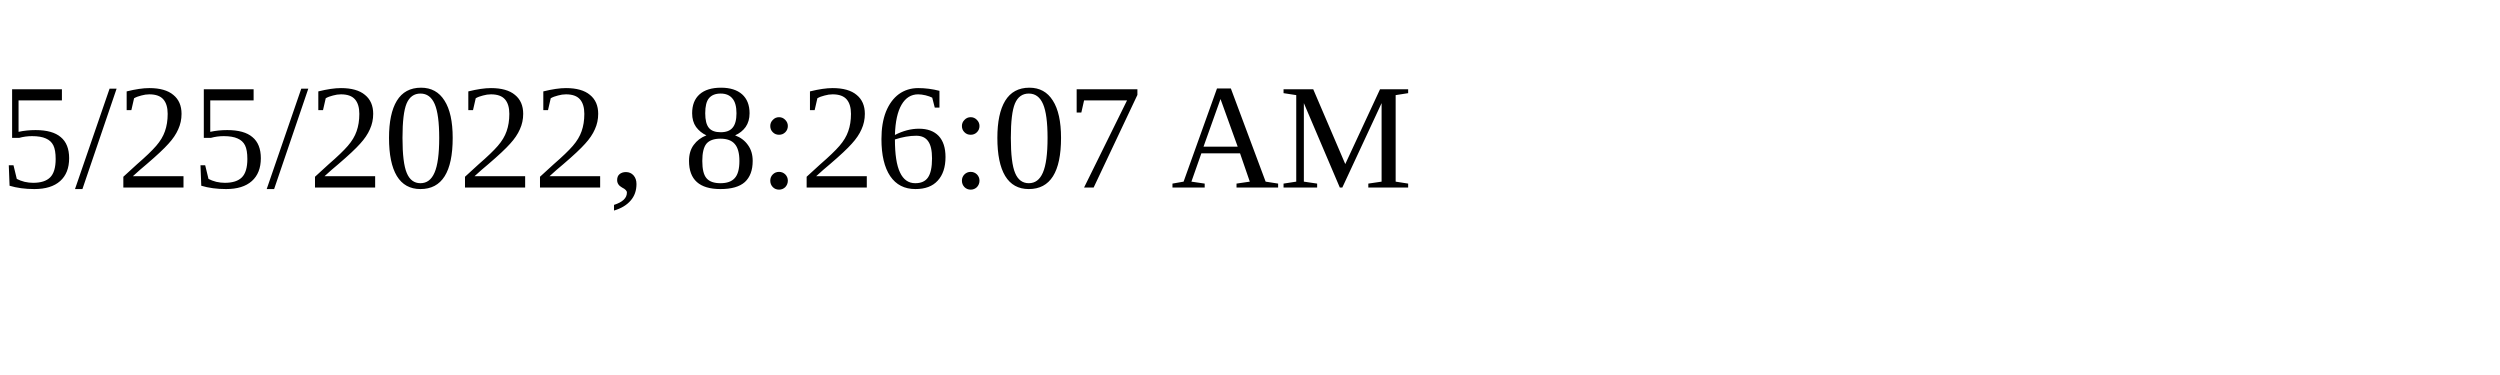
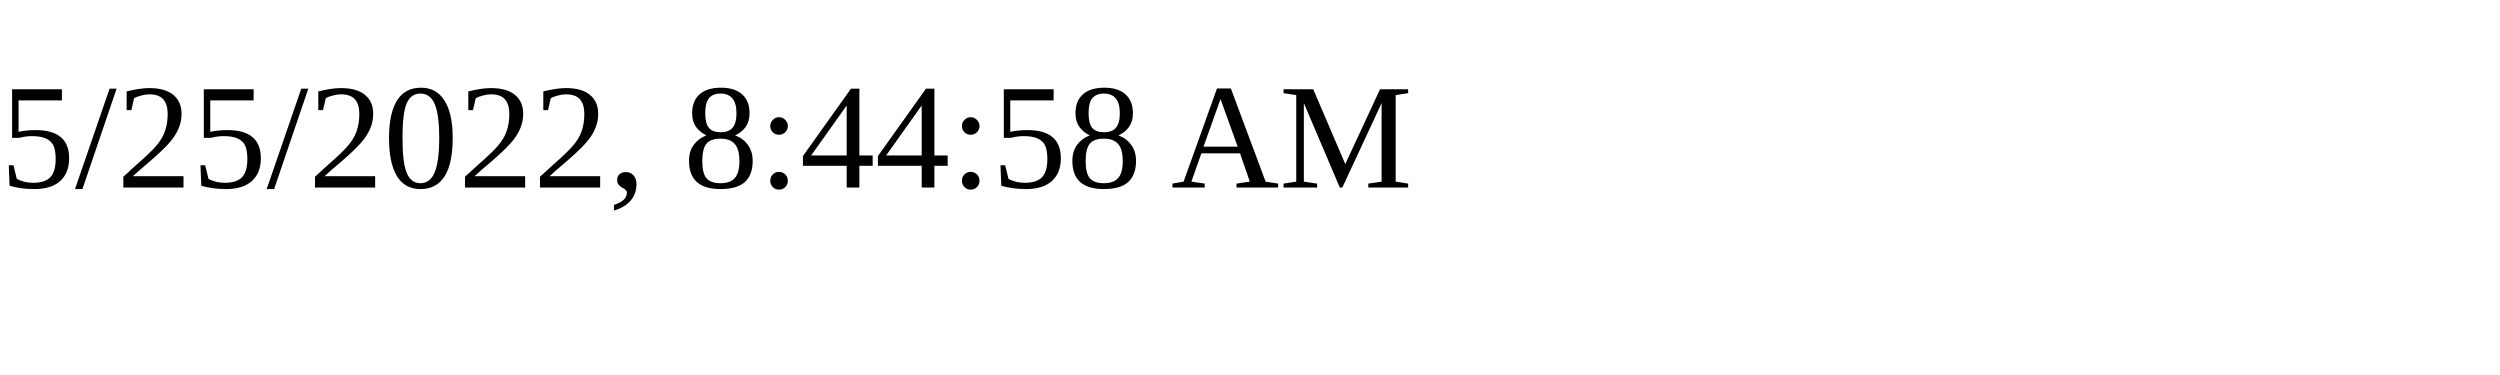
<svg xmlns="http://www.w3.org/2000/svg" height="30" width="200">
-   <text x="0" y="15">5/25/2022, 8:26:07 AM</text>
+   <text x="0" y="15">5/25/2022, 8:44:58 AM</text>
</svg>
